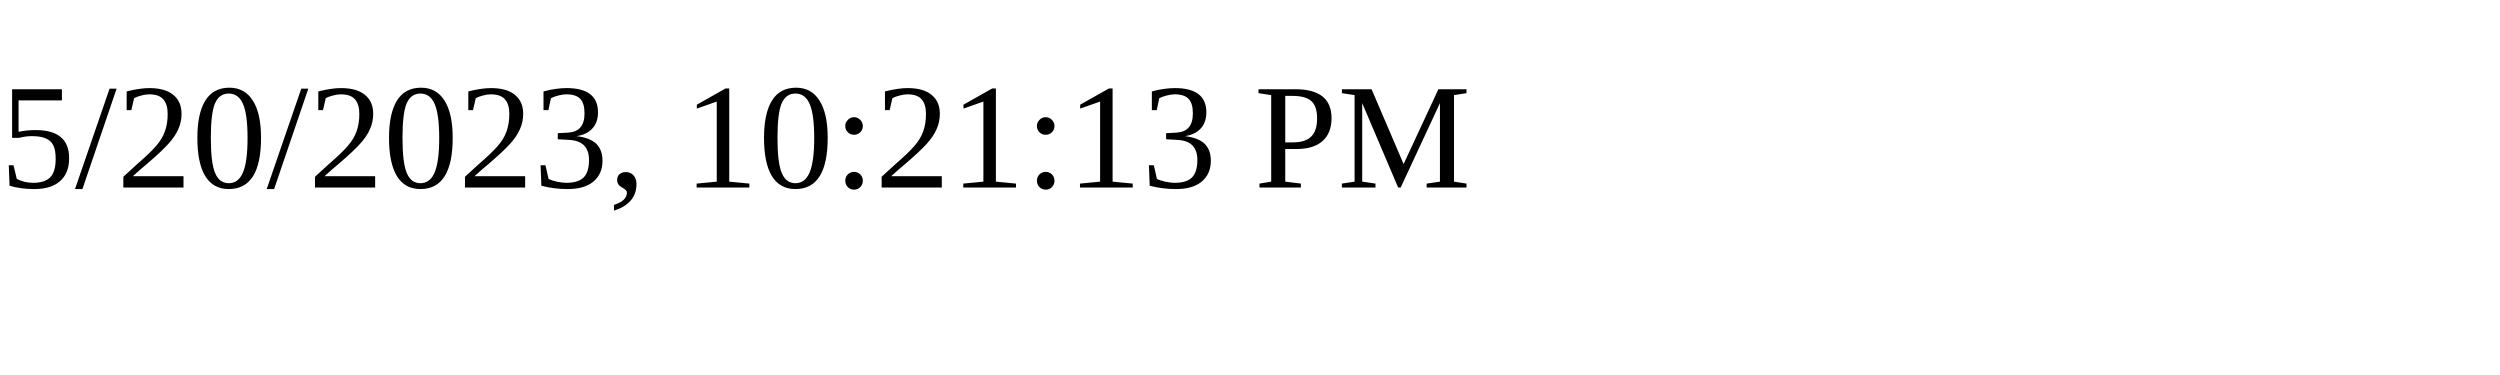
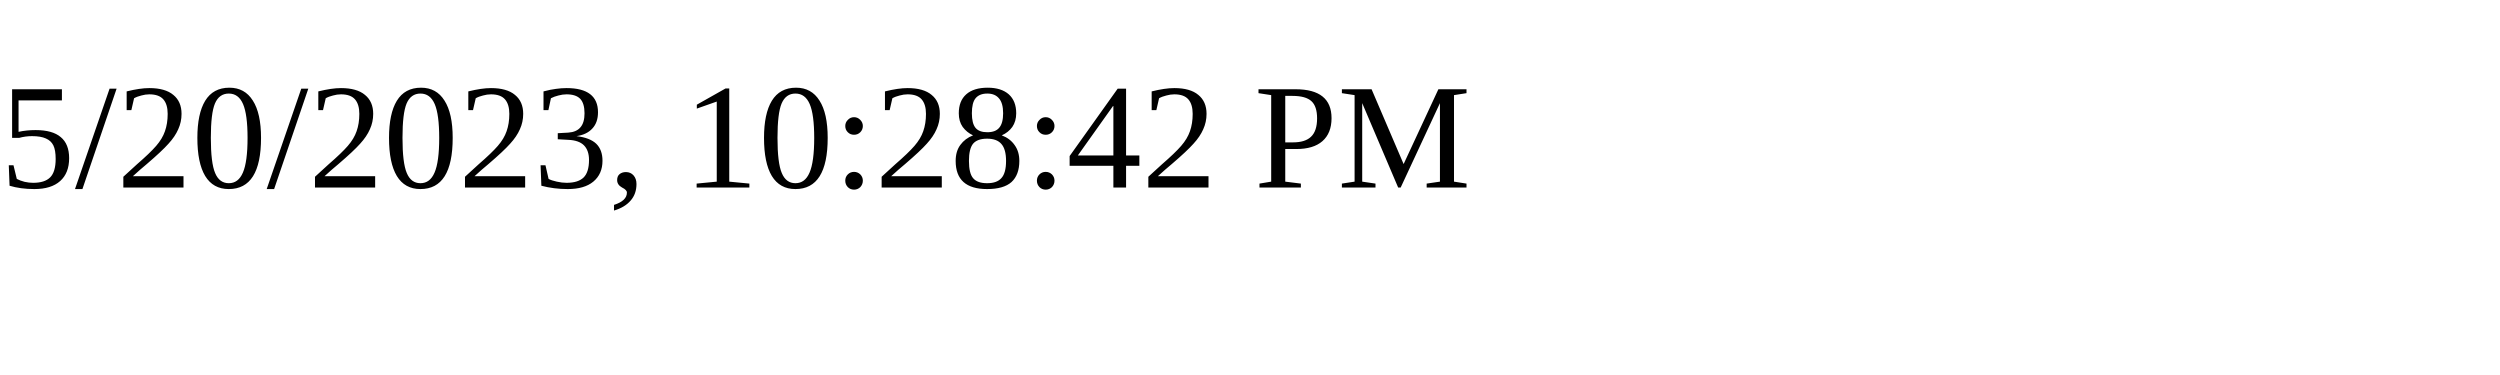
<svg xmlns="http://www.w3.org/2000/svg" height="30" width="200">
-   <text x="0" y="15">5/20/2023, 10:21:13 PM</text>
+   <text x="0" y="15">5/20/2023, 10:28:42 PM</text>
</svg>
